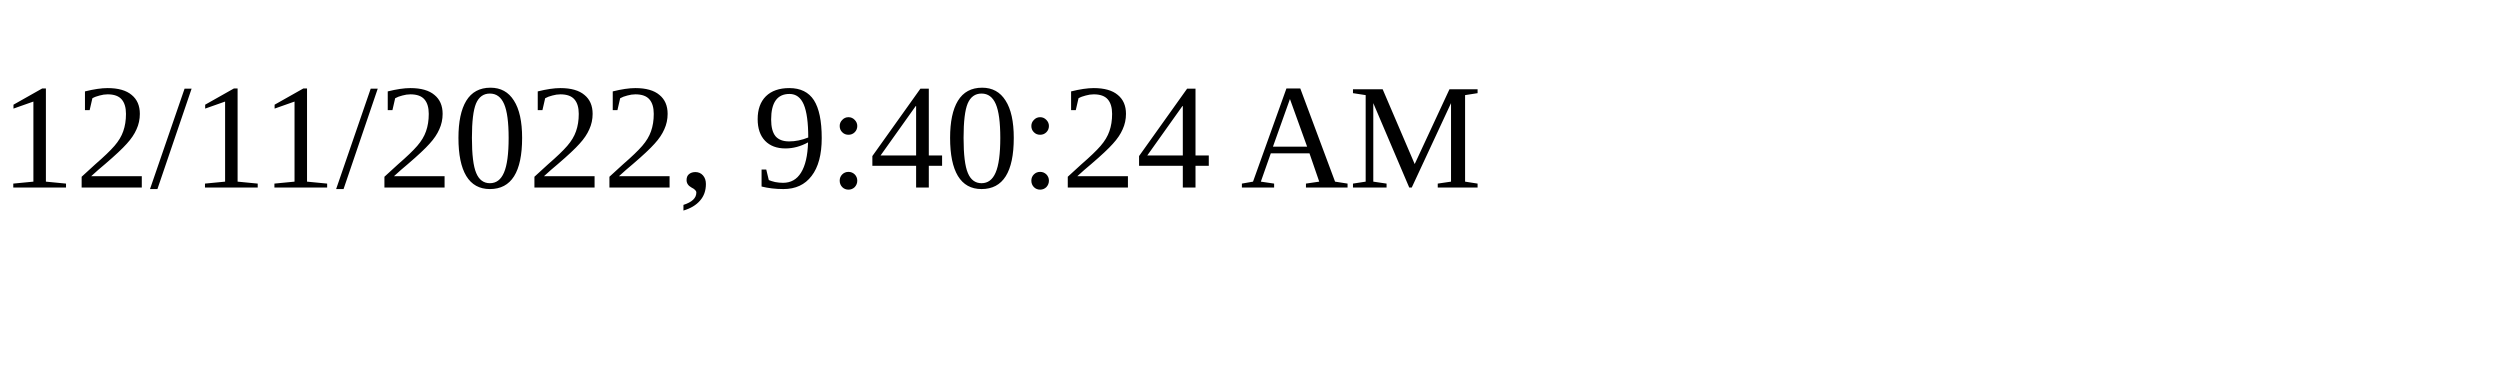
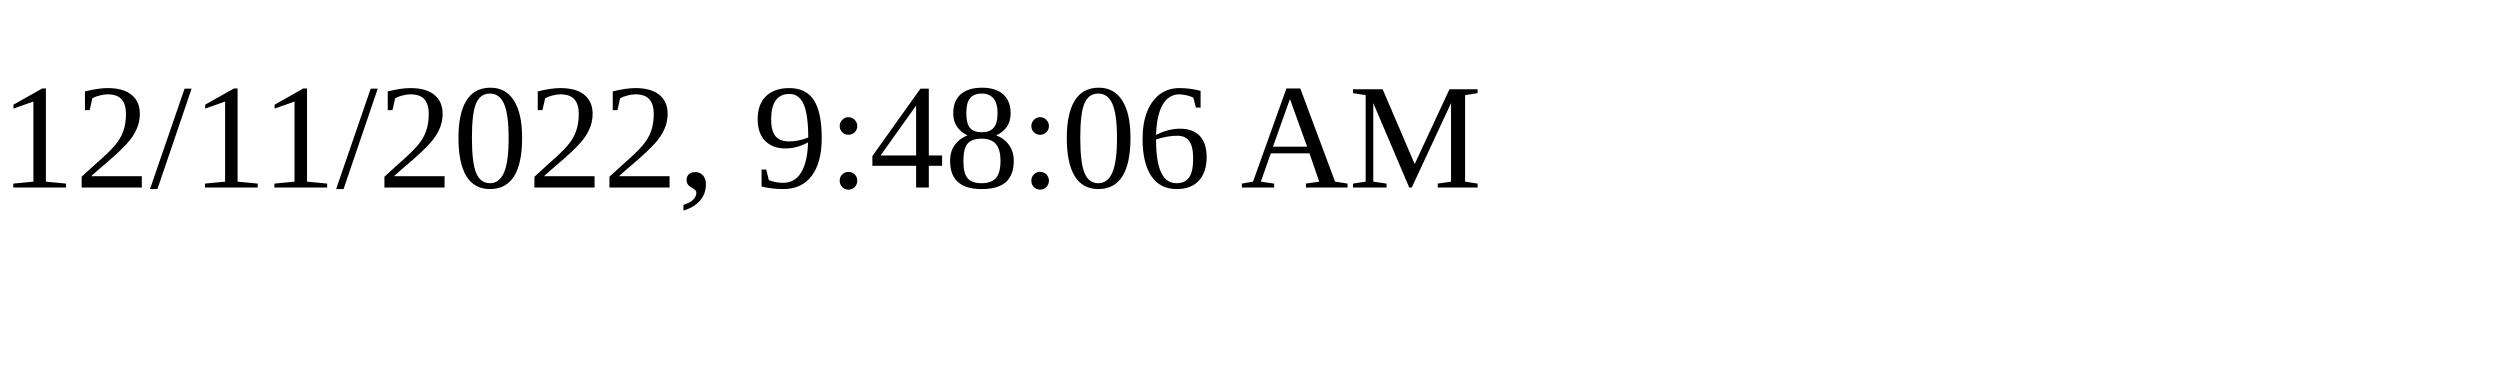
<svg xmlns="http://www.w3.org/2000/svg" height="30" width="200">
-   <text x="0" y="15">12/11/2022, 9:40:24 AM</text>
+   <text x="0" y="15">12/11/2022, 9:48:06 AM</text>
</svg>
